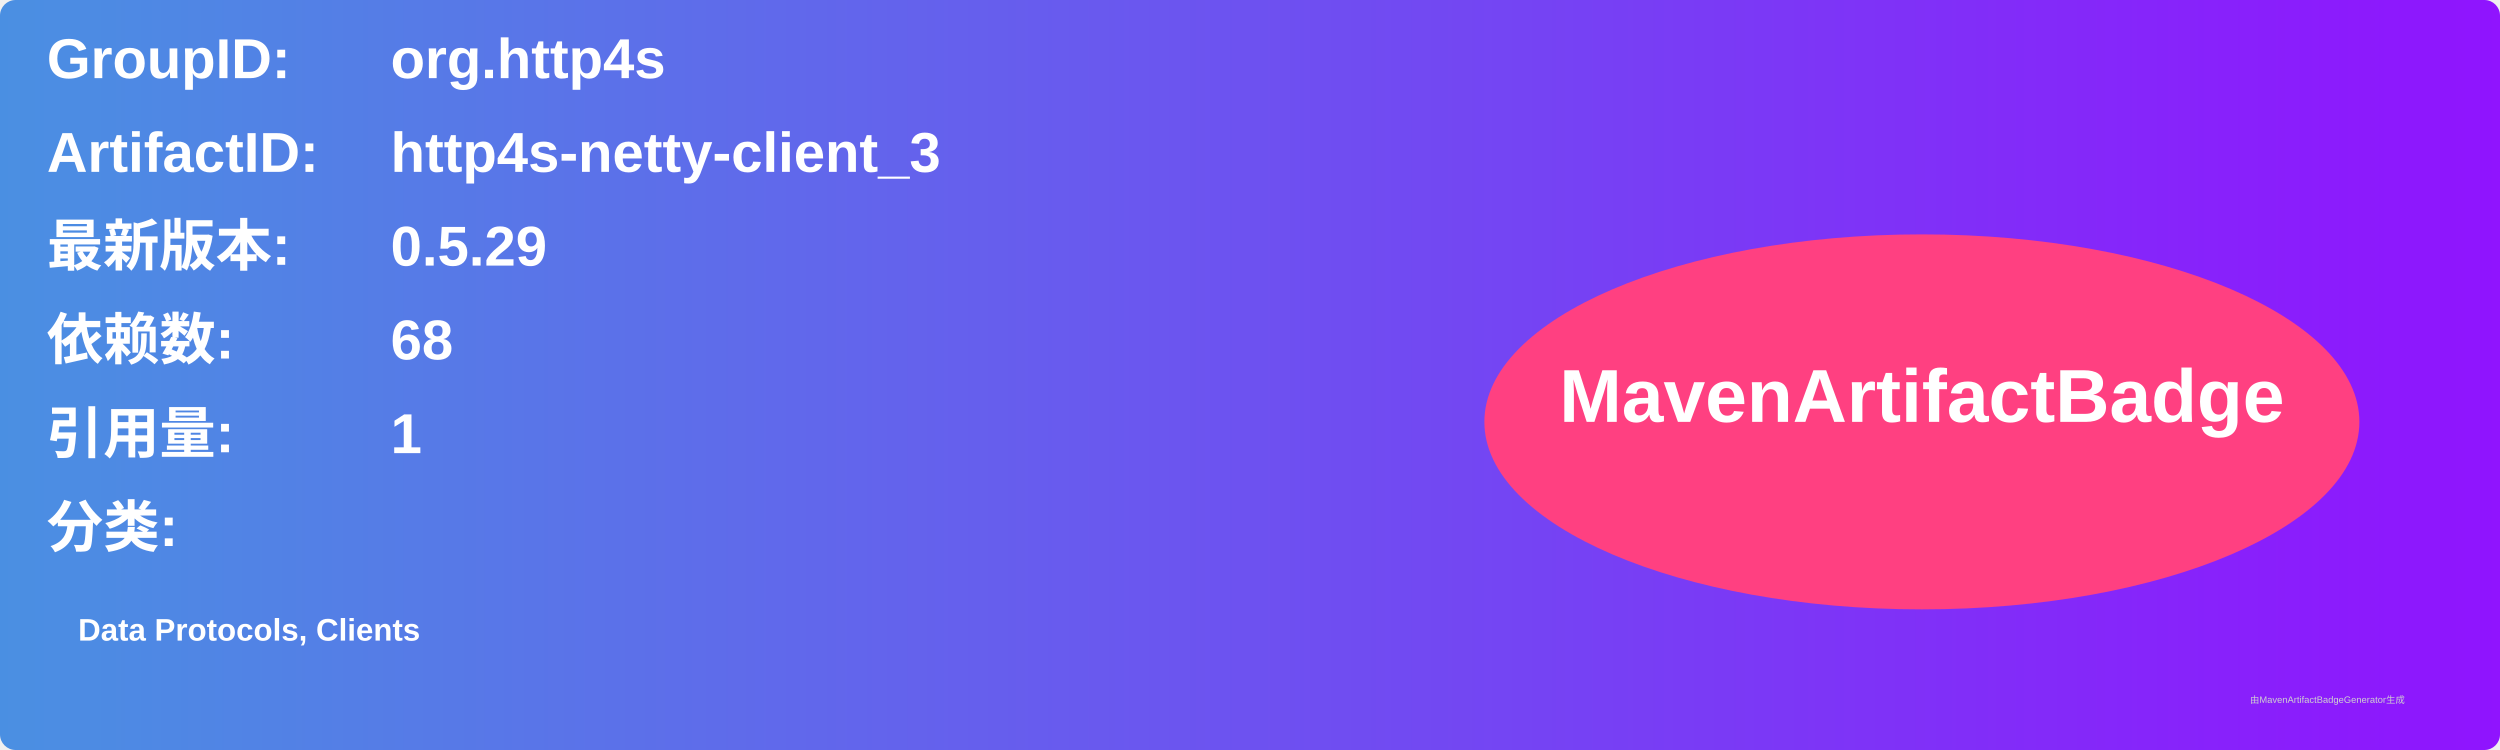
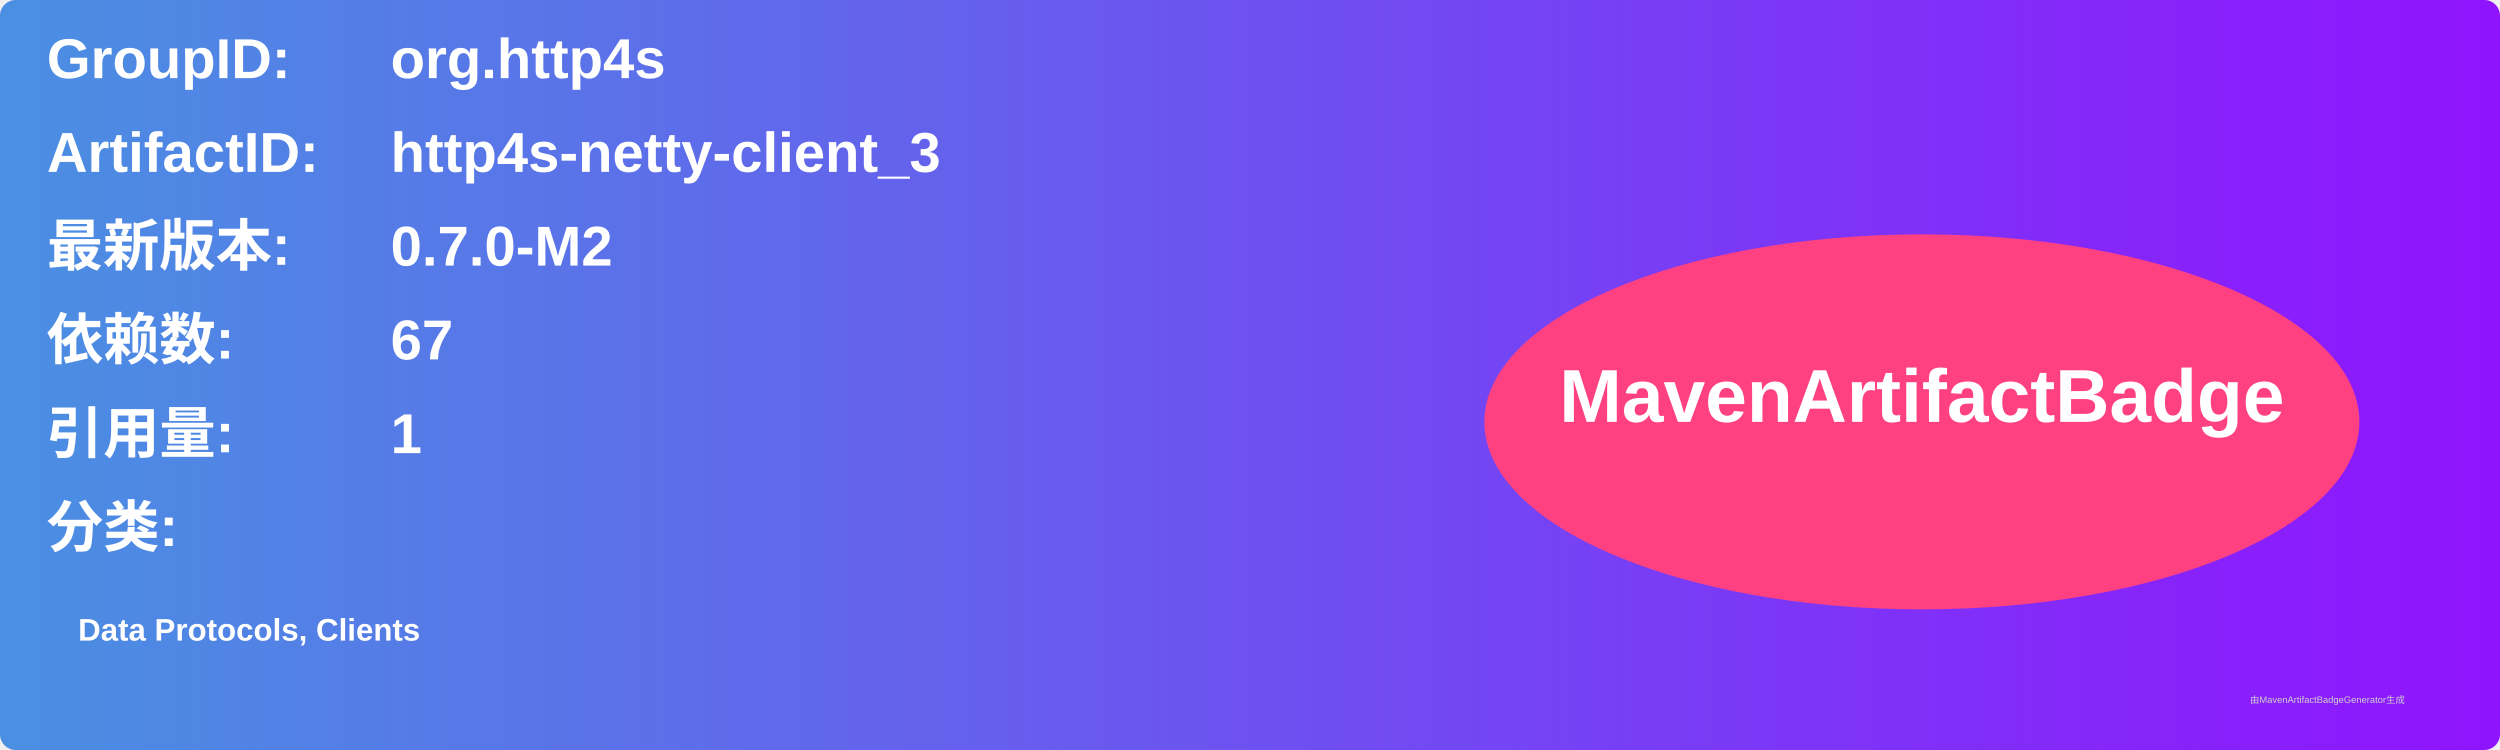
<svg xmlns="http://www.w3.org/2000/svg" width="800" height="240" viewBox="0 0 800 240">
  <linearGradient id="grad" x1="0%" y1="0%" x2="100%" y2="0%">
    <stop offset="0%" stop-color="#4a90e2" />
    <stop offset="100%" stop-color="#9013fe" />
  </linearGradient>
  <rect width="100%" height="100%" rx="5" ry="5" fill="url(#grad)" />
  <g transform="translate(15, 15)">
    <text x="0" y="10" font-family="Arial" font-size="18" fill="white" font-weight="bold" width="260">GroupID:</text>
    <text x="110" y="10" font-family="Arial" font-size="18" fill="white" font-weight="bold" width="460">org.http4s</text>
    <text x="0" y="40" font-family="Arial" font-size="18" fill="white" font-weight="bold" width="260">ArtifactID:</text>
    <text x="110" y="40" font-family="Arial" font-size="18" fill="white" font-weight="bold" width="460">http4s-netty-client_3</text>
    <text x="0" y="70" font-family="Arial" font-size="18" fill="white" font-weight="bold">最新版本:</text>
    <text x="110" y="70" font-family="Arial" font-size="18" fill="white" font-weight="bold">
-       <tspan font-weight="bold">0.5.29</tspan>
+       <tspan font-weight="bold">0.7.0-M2</tspan>
    </text>
    <text x="0" y="100" font-family="Arial" font-size="18" fill="white" font-weight="bold">依赖数: </text>
    <text x="110" y="100" font-family="Arial" font-size="18" fill="white">
-       <tspan font-weight="bold">68</tspan>
+       <tspan font-weight="bold">67</tspan>
    </text>
    <text x="0" y="130" font-family="Arial" font-size="18" fill="white" font-weight="bold">引用量: </text>
    <text x="110" y="130" font-family="Arial" font-size="18" fill="white">
      <tspan font-weight="bold">1</tspan>
    </text>
    <text x="0" y="160" font-family="Arial" font-size="18" fill="white" font-weight="bold">分类:</text>
    <text x="10" y="190" font-family="Arial" font-size="10" fill="white">
      <tspan font-weight="bold">Data Protocols, Clients</tspan>
    </text>
    <ellipse cx="600" cy="120" rx="140" ry="60" fill="#ff4081" />
    <text x="600" y="120" text-anchor="middle" font-family="Arial" font-size="24" fill="white" font-weight="bold">MavenArtifactBadge</text>
  </g>
  <text x="720" y="225" font-family="Arial" font-size="3" fill="#d0d0d0">由MavenArtifactBadgeGenerator生成</text>
</svg>
